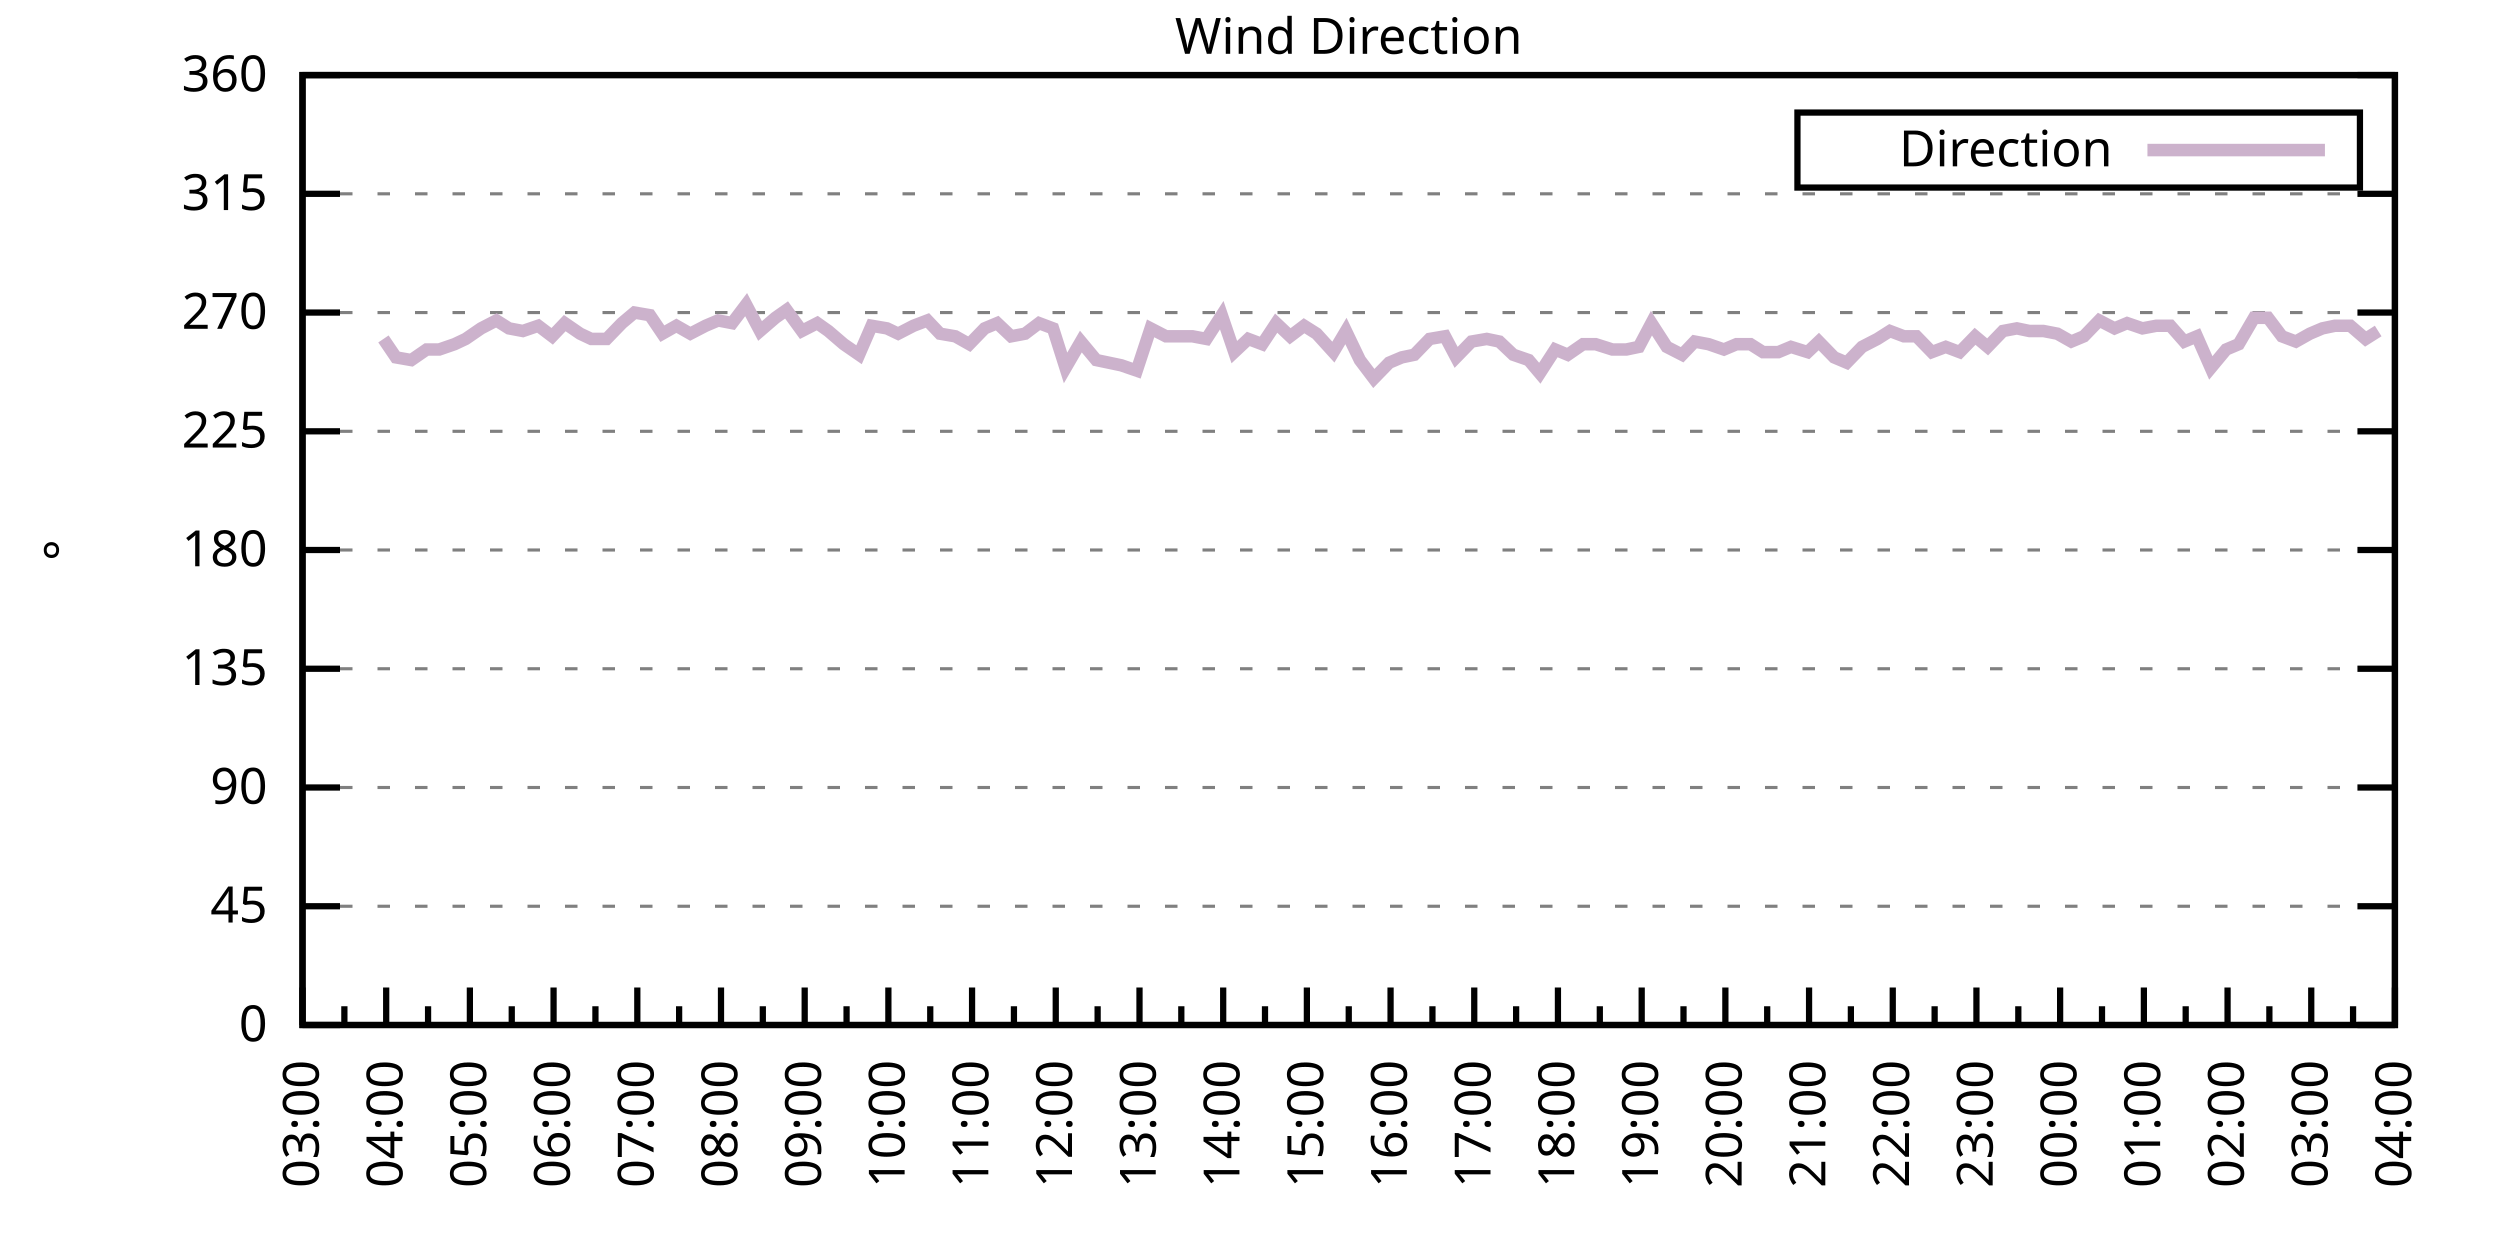
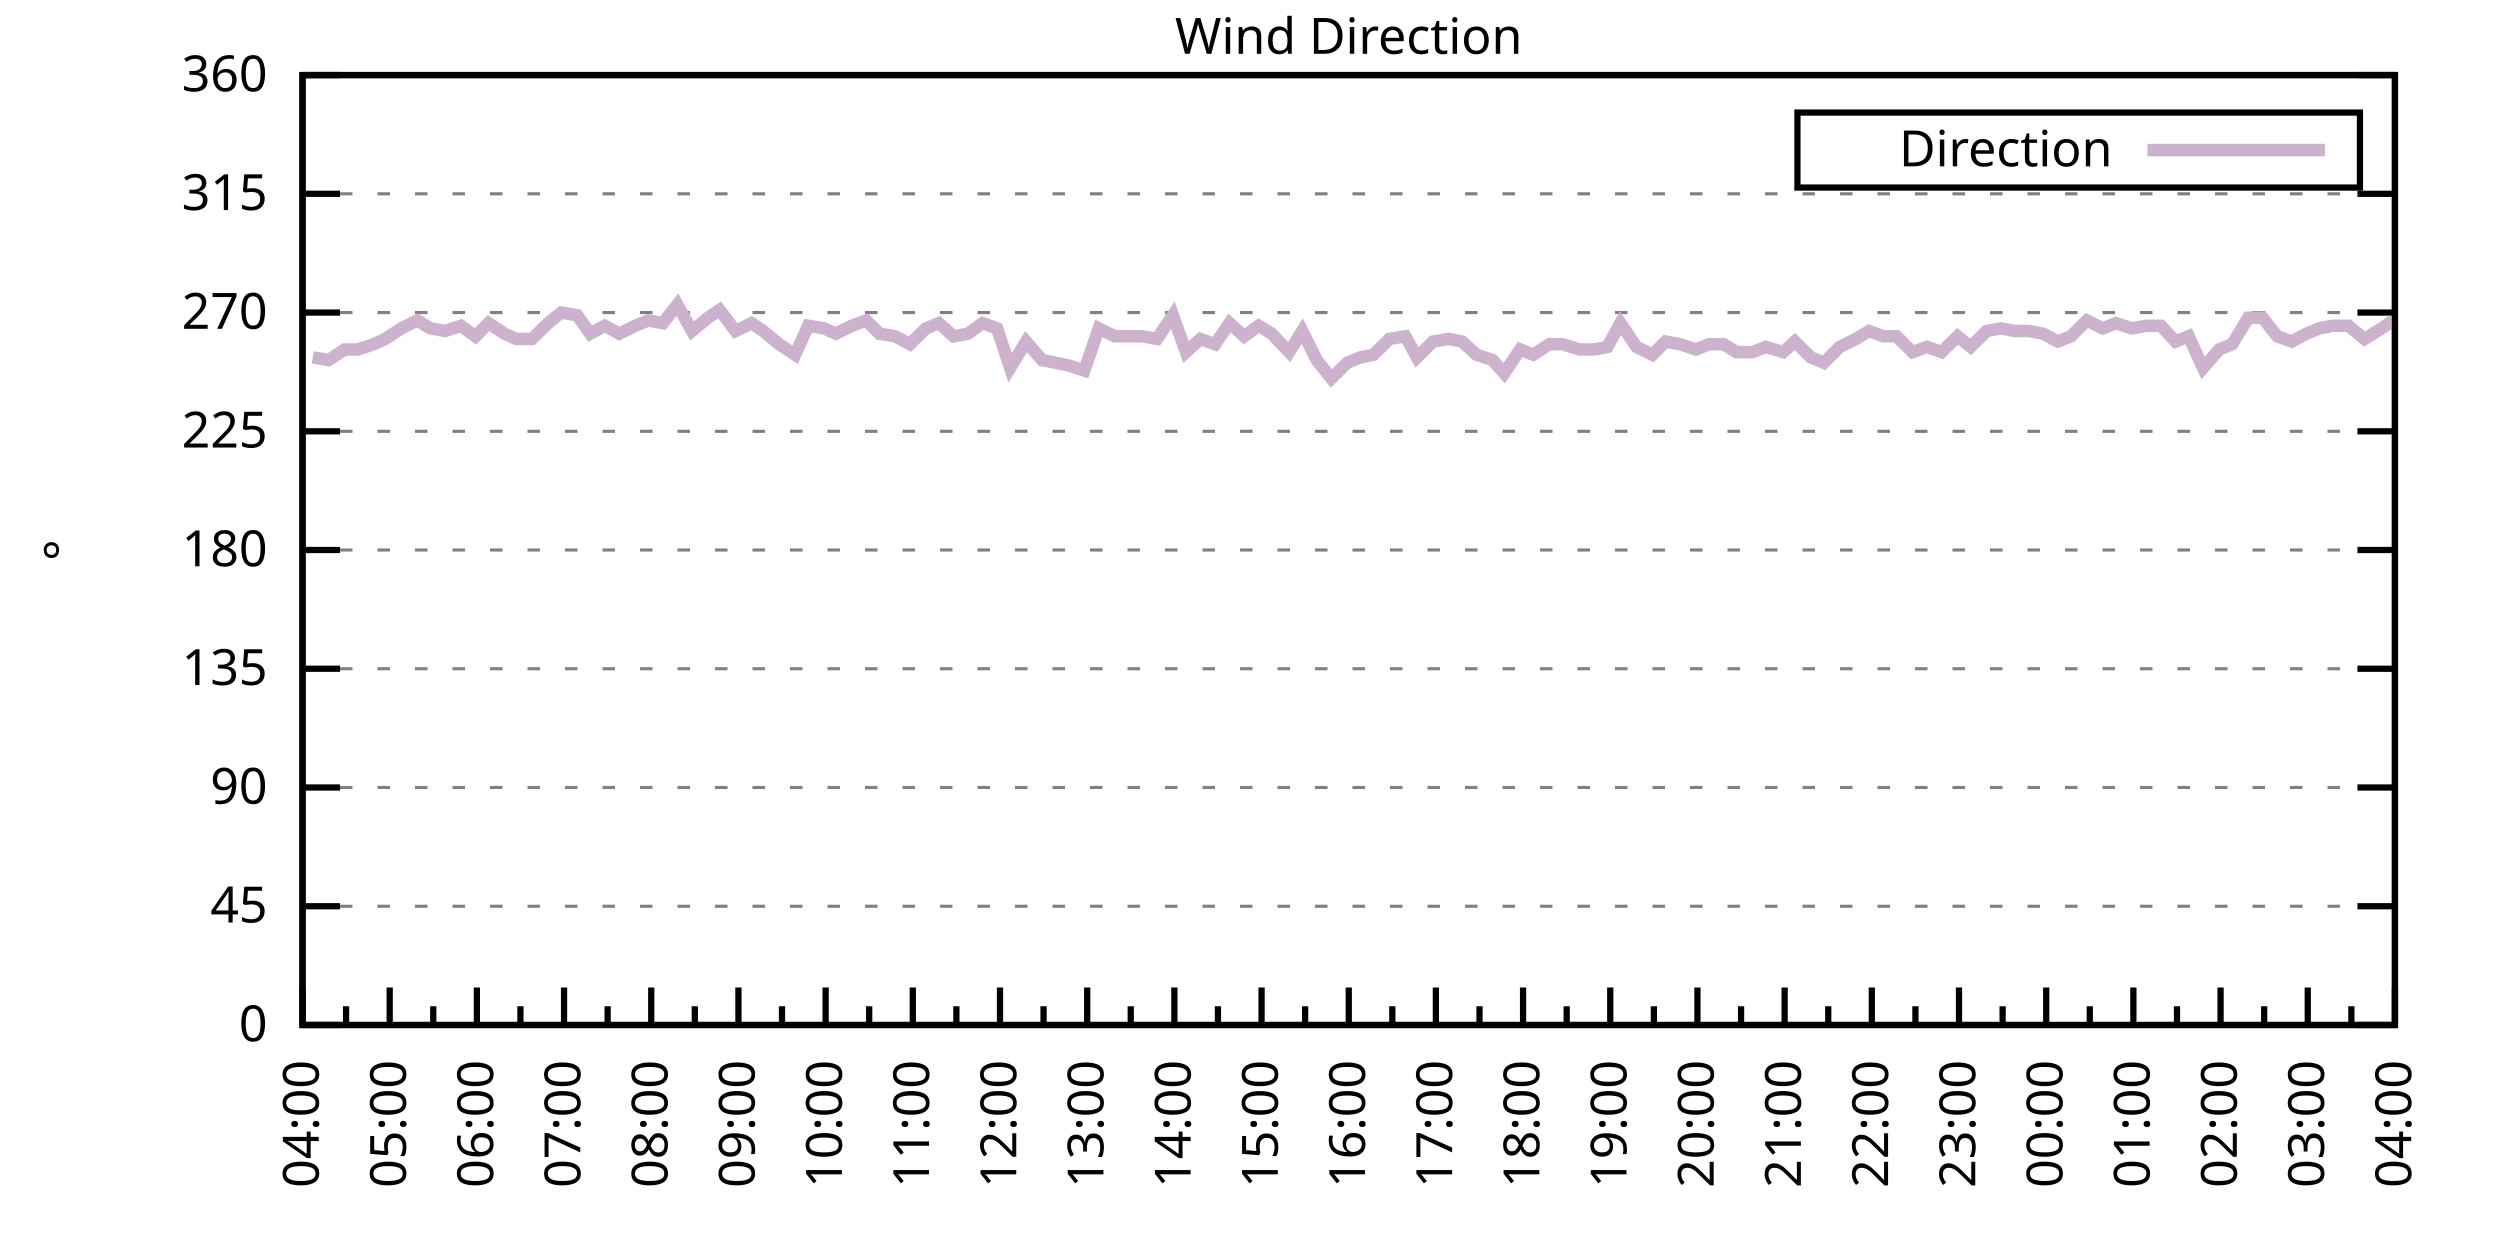
<svg xmlns="http://www.w3.org/2000/svg" xmlns:xlink="http://www.w3.org/1999/xlink" width="400" height="200" viewBox="0 0 400 200">
  <g id="gnuplot_canvas">
    <rect x="0" y="0" width="400" height="200" fill="none" />
    <defs>
      <circle id="gpDot" r="0.5" stroke-width="0.5" stroke="currentColor" />
      <path id="gpPt0" stroke-width="0.333" stroke="currentColor" d="M-1,0 h2 M0,-1 v2" />
      <path id="gpPt1" stroke-width="0.333" stroke="currentColor" d="M-1,-1 L1,1 M1,-1 L-1,1" />
      <path id="gpPt2" stroke-width="0.333" stroke="currentColor" d="M-1,0 L1,0 M0,-1 L0,1 M-1,-1 L1,1 M-1,1 L1,-1" />
      <rect id="gpPt3" stroke-width="0.333" stroke="currentColor" x="-1" y="-1" width="2" height="2" />
      <rect id="gpPt4" stroke-width="0.333" stroke="currentColor" fill="currentColor" x="-1" y="-1" width="2" height="2" />
      <circle id="gpPt5" stroke-width="0.333" stroke="currentColor" cx="0" cy="0" r="1" />
      <use xlink:href="#gpPt5" id="gpPt6" fill="currentColor" stroke="none" />
      <path id="gpPt7" stroke-width="0.333" stroke="currentColor" d="M0,-1.33 L-1.33,0.67 L1.33,0.67 z" />
      <use xlink:href="#gpPt7" id="gpPt8" fill="currentColor" stroke="none" />
      <use xlink:href="#gpPt7" id="gpPt9" stroke="currentColor" transform="rotate(180)" />
      <use xlink:href="#gpPt9" id="gpPt10" fill="currentColor" stroke="none" />
      <use xlink:href="#gpPt3" id="gpPt11" stroke="currentColor" transform="rotate(45)" />
      <use xlink:href="#gpPt11" id="gpPt12" fill="currentColor" stroke="none" />
      <path id="gpPt13" stroke-width="0.333" stroke="currentColor" d="M0,1.330 L1.265,0.411 L0.782,-1.067 L-0.782,-1.076 L-1.265,0.411 z" />
      <use xlink:href="#gpPt13" id="gpPt14" fill="currentColor" stroke="none" />
      <filter id="textbox" filterUnits="objectBoundingBox" x="0" y="0" height="1" width="1">
        <feFlood flood-color="white" flood-opacity="1" result="bgnd" />
        <feComposite in="SourceGraphic" in2="bgnd" operator="atop" />
      </filter>
      <filter id="greybox" filterUnits="objectBoundingBox" x="0" y="0" height="1" width="1">
        <feFlood flood-color="lightgrey" flood-opacity="1" result="grey" />
        <feComposite in="SourceGraphic" in2="grey" operator="atop" />
      </filter>
    </defs>
    <g fill="none" color="white" stroke="currentColor" stroke-width="1.00" stroke-linecap="butt" stroke-linejoin="miter">
</g>
    <g fill="none" color="black" stroke="currentColor" stroke-width="1.00" stroke-linecap="butt" stroke-linejoin="miter">
      <g stroke="none" shape-rendering="crispEdges">
        <polygon fill="rgb(255, 255, 255)" points="48.40,164.00 383.18,164.00 383.18,12.02 48.40,12.02 " />
      </g>
    </g>
    <g fill="none" color="black" stroke="currentColor" stroke-width="1.00" stroke-linecap="butt" stroke-linejoin="miter">
</g>
    <g fill="none" color="black" stroke="black" stroke-width="0.50" stroke-linecap="butt" stroke-linejoin="miter">
</g>
    <g fill="none" color="gray" stroke="currentColor" stroke-width="0.50" stroke-linecap="butt" stroke-linejoin="miter">
      <path stroke="gray" stroke-dasharray="2,4" class="gridline" d="M48.40,164.00 L383.19,164.00  " />
    </g>
    <g fill="none" color="gray" stroke="gray" stroke-width="1.00" stroke-linecap="butt" stroke-linejoin="miter">
</g>
    <g fill="none" color="black" stroke="currentColor" stroke-width="1.00" stroke-linecap="butt" stroke-linejoin="miter">
      <path stroke="black" d="M48.40,164.00 L54.40,164.00 M383.19,164.00 L377.19,164.00  " />
      <g transform="translate(42.80,166.60)" stroke="none" fill="black" font-family="Sans" font-size="8.00" text-anchor="end">
        <text>
          <tspan font-family="Sans"> 0</tspan>
        </text>
      </g>
    </g>
    <g fill="none" color="black" stroke="currentColor" stroke-width="1.00" stroke-linecap="butt" stroke-linejoin="miter">
</g>
    <g fill="none" color="black" stroke="black" stroke-width="0.50" stroke-linecap="butt" stroke-linejoin="miter">
</g>
    <g fill="none" color="gray" stroke="currentColor" stroke-width="0.50" stroke-linecap="butt" stroke-linejoin="miter">
      <path stroke="gray" stroke-dasharray="2,4" class="gridline" d="M48.40,145.00 L383.19,145.00  " />
    </g>
    <g fill="none" color="gray" stroke="gray" stroke-width="1.00" stroke-linecap="butt" stroke-linejoin="miter">
</g>
    <g fill="none" color="black" stroke="currentColor" stroke-width="1.00" stroke-linecap="butt" stroke-linejoin="miter">
      <path stroke="black" d="M48.40,145.00 L54.40,145.00 M383.19,145.00 L377.19,145.00  " />
      <g transform="translate(42.80,147.60)" stroke="none" fill="black" font-family="Sans" font-size="8.00" text-anchor="end">
        <text>
          <tspan font-family="Sans"> 45</tspan>
        </text>
      </g>
    </g>
    <g fill="none" color="black" stroke="currentColor" stroke-width="1.00" stroke-linecap="butt" stroke-linejoin="miter">
</g>
    <g fill="none" color="black" stroke="black" stroke-width="0.50" stroke-linecap="butt" stroke-linejoin="miter">
</g>
    <g fill="none" color="gray" stroke="currentColor" stroke-width="0.50" stroke-linecap="butt" stroke-linejoin="miter">
      <path stroke="gray" stroke-dasharray="2,4" class="gridline" d="M48.40,126.00 L383.19,126.00  " />
    </g>
    <g fill="none" color="gray" stroke="gray" stroke-width="1.00" stroke-linecap="butt" stroke-linejoin="miter">
</g>
    <g fill="none" color="black" stroke="currentColor" stroke-width="1.00" stroke-linecap="butt" stroke-linejoin="miter">
      <path stroke="black" d="M48.40,126.00 L54.40,126.00 M383.19,126.00 L377.19,126.00  " />
      <g transform="translate(42.80,128.60)" stroke="none" fill="black" font-family="Sans" font-size="8.00" text-anchor="end">
        <text>
          <tspan font-family="Sans"> 90</tspan>
        </text>
      </g>
    </g>
    <g fill="none" color="black" stroke="currentColor" stroke-width="1.00" stroke-linecap="butt" stroke-linejoin="miter">
</g>
    <g fill="none" color="black" stroke="black" stroke-width="0.50" stroke-linecap="butt" stroke-linejoin="miter">
</g>
    <g fill="none" color="gray" stroke="currentColor" stroke-width="0.50" stroke-linecap="butt" stroke-linejoin="miter">
      <path stroke="gray" stroke-dasharray="2,4" class="gridline" d="M48.40,107.00 L383.19,107.00  " />
    </g>
    <g fill="none" color="gray" stroke="gray" stroke-width="1.00" stroke-linecap="butt" stroke-linejoin="miter">
</g>
    <g fill="none" color="black" stroke="currentColor" stroke-width="1.00" stroke-linecap="butt" stroke-linejoin="miter">
      <path stroke="black" d="M48.40,107.00 L54.40,107.00 M383.19,107.00 L377.19,107.00  " />
      <g transform="translate(42.80,109.60)" stroke="none" fill="black" font-family="Sans" font-size="8.00" text-anchor="end">
        <text>
          <tspan font-family="Sans"> 135</tspan>
        </text>
      </g>
    </g>
    <g fill="none" color="black" stroke="currentColor" stroke-width="1.00" stroke-linecap="butt" stroke-linejoin="miter">
</g>
    <g fill="none" color="black" stroke="black" stroke-width="0.50" stroke-linecap="butt" stroke-linejoin="miter">
</g>
    <g fill="none" color="gray" stroke="currentColor" stroke-width="0.50" stroke-linecap="butt" stroke-linejoin="miter">
      <path stroke="gray" stroke-dasharray="2,4" class="gridline" d="M48.40,88.00 L383.19,88.00  " />
    </g>
    <g fill="none" color="gray" stroke="gray" stroke-width="1.00" stroke-linecap="butt" stroke-linejoin="miter">
</g>
    <g fill="none" color="black" stroke="currentColor" stroke-width="1.00" stroke-linecap="butt" stroke-linejoin="miter">
      <path stroke="black" d="M48.40,88.00 L54.40,88.00 M383.19,88.00 L377.19,88.00  " />
      <g transform="translate(42.80,90.60)" stroke="none" fill="black" font-family="Sans" font-size="8.00" text-anchor="end">
        <text>
          <tspan font-family="Sans"> 180</tspan>
        </text>
      </g>
    </g>
    <g fill="none" color="black" stroke="currentColor" stroke-width="1.00" stroke-linecap="butt" stroke-linejoin="miter">
</g>
    <g fill="none" color="black" stroke="black" stroke-width="0.50" stroke-linecap="butt" stroke-linejoin="miter">
</g>
    <g fill="none" color="gray" stroke="currentColor" stroke-width="0.50" stroke-linecap="butt" stroke-linejoin="miter">
      <path stroke="gray" stroke-dasharray="2,4" class="gridline" d="M48.40,69.01 L383.19,69.01  " />
    </g>
    <g fill="none" color="gray" stroke="gray" stroke-width="1.00" stroke-linecap="butt" stroke-linejoin="miter">
</g>
    <g fill="none" color="black" stroke="currentColor" stroke-width="1.00" stroke-linecap="butt" stroke-linejoin="miter">
      <path stroke="black" d="M48.40,69.01 L54.40,69.01 M383.19,69.01 L377.19,69.01  " />
      <g transform="translate(42.80,71.61)" stroke="none" fill="black" font-family="Sans" font-size="8.00" text-anchor="end">
        <text>
          <tspan font-family="Sans"> 225</tspan>
        </text>
      </g>
    </g>
    <g fill="none" color="black" stroke="currentColor" stroke-width="1.00" stroke-linecap="butt" stroke-linejoin="miter">
</g>
    <g fill="none" color="black" stroke="black" stroke-width="0.50" stroke-linecap="butt" stroke-linejoin="miter">
</g>
    <g fill="none" color="gray" stroke="currentColor" stroke-width="0.50" stroke-linecap="butt" stroke-linejoin="miter">
      <path stroke="gray" stroke-dasharray="2,4" class="gridline" d="M48.40,50.01 L383.19,50.01  " />
    </g>
    <g fill="none" color="gray" stroke="gray" stroke-width="1.00" stroke-linecap="butt" stroke-linejoin="miter">
</g>
    <g fill="none" color="black" stroke="currentColor" stroke-width="1.00" stroke-linecap="butt" stroke-linejoin="miter">
      <path stroke="black" d="M48.40,50.01 L54.40,50.01 M383.19,50.01 L377.19,50.01  " />
      <g transform="translate(42.80,52.61)" stroke="none" fill="black" font-family="Sans" font-size="8.00" text-anchor="end">
        <text>
          <tspan font-family="Sans"> 270</tspan>
        </text>
      </g>
    </g>
    <g fill="none" color="black" stroke="currentColor" stroke-width="1.00" stroke-linecap="butt" stroke-linejoin="miter">
</g>
    <g fill="none" color="black" stroke="black" stroke-width="0.50" stroke-linecap="butt" stroke-linejoin="miter">
</g>
    <g fill="none" color="gray" stroke="currentColor" stroke-width="0.50" stroke-linecap="butt" stroke-linejoin="miter">
      <path stroke="gray" stroke-dasharray="2,4" class="gridline" d="M48.40,31.01 L383.19,31.01  " />
    </g>
    <g fill="none" color="gray" stroke="gray" stroke-width="1.00" stroke-linecap="butt" stroke-linejoin="miter">
</g>
    <g fill="none" color="black" stroke="currentColor" stroke-width="1.00" stroke-linecap="butt" stroke-linejoin="miter">
      <path stroke="black" d="M48.40,31.01 L54.40,31.01 M383.19,31.01 L377.19,31.01  " />
      <g transform="translate(42.80,33.61)" stroke="none" fill="black" font-family="Sans" font-size="8.00" text-anchor="end">
        <text>
          <tspan font-family="Sans"> 315</tspan>
        </text>
      </g>
    </g>
    <g fill="none" color="black" stroke="currentColor" stroke-width="1.00" stroke-linecap="butt" stroke-linejoin="miter">
</g>
    <g fill="none" color="black" stroke="black" stroke-width="0.50" stroke-linecap="butt" stroke-linejoin="miter">
</g>
    <g fill="none" color="gray" stroke="currentColor" stroke-width="0.50" stroke-linecap="butt" stroke-linejoin="miter">
      <path stroke="gray" stroke-dasharray="2,4" class="gridline" d="M48.40,12.01 L383.19,12.01  " />
    </g>
    <g fill="none" color="gray" stroke="gray" stroke-width="1.00" stroke-linecap="butt" stroke-linejoin="miter">
</g>
    <g fill="none" color="black" stroke="currentColor" stroke-width="1.00" stroke-linecap="butt" stroke-linejoin="miter">
      <path stroke="black" d="M48.40,12.01 L54.40,12.01 M383.19,12.01 L377.19,12.01  " />
      <g transform="translate(42.80,14.61)" stroke="none" fill="black" font-family="Sans" font-size="8.00" text-anchor="end">
        <text>
          <tspan font-family="Sans"> 360</tspan>
        </text>
      </g>
    </g>
    <g fill="none" color="black" stroke="currentColor" stroke-width="1.00" stroke-linecap="butt" stroke-linejoin="miter">
      <path stroke="black" d="M48.40,164.00 L48.40,158.00  " />
      <g transform="translate(51.00,169.60) rotate(270)" stroke="none" fill="black" font-family="Sans" font-size="8.00" text-anchor="end">
        <text>
+           <tspan font-family="Sans">04:00</tspan>
+         </text>
+       </g>
+     </g>
+     <g fill="none" color="black" stroke="currentColor" stroke-width="1.00" stroke-linecap="butt" stroke-linejoin="miter">
+       <path stroke="black" d="M55.37,164.00 L55.37,161.00 M62.35,164.00 L62.35,158.00  " />
+       <g transform="translate(64.95,169.60) rotate(270)" stroke="none" fill="black" font-family="Sans" font-size="8.00" text-anchor="end">
+         <text>
+           <tspan font-family="Sans">05:00</tspan>
+         </text>
+       </g>
+     </g>
+     <g fill="none" color="black" stroke="currentColor" stroke-width="1.00" stroke-linecap="butt" stroke-linejoin="miter">
+       <path stroke="black" d="M69.32,164.00 L69.32,161.00 M76.30,164.00 L76.30,158.00  " />
+       <g transform="translate(78.90,169.60) rotate(270)" stroke="none" fill="black" font-family="Sans" font-size="8.00" text-anchor="end">
+         <text>
+           <tspan font-family="Sans">06:00</tspan>
+         </text>
+       </g>
+     </g>
+     <g fill="none" color="black" stroke="currentColor" stroke-width="1.00" stroke-linecap="butt" stroke-linejoin="miter">
+       <path stroke="black" d="M83.27,164.00 L83.27,161.00 M90.25,164.00 L90.25,158.00  " />
+       <g transform="translate(92.85,169.60) rotate(270)" stroke="none" fill="black" font-family="Sans" font-size="8.00" text-anchor="end">
+         <text>
+           <tspan font-family="Sans">07:00</tspan>
+         </text>
+       </g>
+     </g>
+     <g fill="none" color="black" stroke="currentColor" stroke-width="1.00" stroke-linecap="butt" stroke-linejoin="miter">
+       <path stroke="black" d="M97.22,164.00 L97.22,161.00 M104.20,164.00 L104.20,158.00  " />
+       <g transform="translate(106.80,169.60) rotate(270)" stroke="none" fill="black" font-family="Sans" font-size="8.00" text-anchor="end">
+         <text>
+           <tspan font-family="Sans">08:00</tspan>
+         </text>
+       </g>
+     </g>
+     <g fill="none" color="black" stroke="currentColor" stroke-width="1.00" stroke-linecap="butt" stroke-linejoin="miter">
+       <path stroke="black" d="M111.17,164.00 L111.17,161.00 M118.15,164.00 L118.15,158.00  " />
+       <g transform="translate(120.75,169.60) rotate(270)" stroke="none" fill="black" font-family="Sans" font-size="8.00" text-anchor="end">
+         <text>
+           <tspan font-family="Sans">09:00</tspan>
+         </text>
+       </g>
+     </g>
+     <g fill="none" color="black" stroke="currentColor" stroke-width="1.00" stroke-linecap="butt" stroke-linejoin="miter">
+       <path stroke="black" d="M125.12,164.00 L125.12,161.00 M132.10,164.00 L132.10,158.00  " />
+       <g transform="translate(134.70,169.60) rotate(270)" stroke="none" fill="black" font-family="Sans" font-size="8.00" text-anchor="end">
+         <text>
+           <tspan font-family="Sans">10:00</tspan>
+         </text>
+       </g>
+     </g>
+     <g fill="none" color="black" stroke="currentColor" stroke-width="1.00" stroke-linecap="butt" stroke-linejoin="miter">
+       <path stroke="black" d="M139.07,164.00 L139.07,161.00 M146.05,164.00 L146.05,158.00  " />
+       <g transform="translate(148.65,169.60) rotate(270)" stroke="none" fill="black" font-family="Sans" font-size="8.00" text-anchor="end">
+         <text>
+           <tspan font-family="Sans">11:00</tspan>
+         </text>
+       </g>
+     </g>
+     <g fill="none" color="black" stroke="currentColor" stroke-width="1.00" stroke-linecap="butt" stroke-linejoin="miter">
+       <path stroke="black" d="M153.02,164.00 L153.02,161.00 M160.00,164.00 L160.00,158.00  " />
+       <g transform="translate(162.60,169.60) rotate(270)" stroke="none" fill="black" font-family="Sans" font-size="8.00" text-anchor="end">
+         <text>
+           <tspan font-family="Sans">12:00</tspan>
+         </text>
+       </g>
+     </g>
+     <g fill="none" color="black" stroke="currentColor" stroke-width="1.00" stroke-linecap="butt" stroke-linejoin="miter">
+       <path stroke="black" d="M166.97,164.00 L166.97,161.00 M173.95,164.00 L173.95,158.00  " />
+       <g transform="translate(176.55,169.60) rotate(270)" stroke="none" fill="black" font-family="Sans" font-size="8.00" text-anchor="end">
+         <text>
+           <tspan font-family="Sans">13:00</tspan>
+         </text>
+       </g>
+     </g>
+     <g fill="none" color="black" stroke="currentColor" stroke-width="1.00" stroke-linecap="butt" stroke-linejoin="miter">
+       <path stroke="black" d="M180.92,164.00 L180.92,161.00 M187.90,164.00 L187.90,158.00  " />
+       <g transform="translate(190.50,169.60) rotate(270)" stroke="none" fill="black" font-family="Sans" font-size="8.00" text-anchor="end">
+         <text>
+           <tspan font-family="Sans">14:00</tspan>
+         </text>
+       </g>
+     </g>
+     <g fill="none" color="black" stroke="currentColor" stroke-width="1.00" stroke-linecap="butt" stroke-linejoin="miter">
+       <path stroke="black" d="M194.87,164.00 L194.87,161.00 M201.85,164.00 L201.85,158.00  " />
+       <g transform="translate(204.45,169.60) rotate(270)" stroke="none" fill="black" font-family="Sans" font-size="8.00" text-anchor="end">
+         <text>
+           <tspan font-family="Sans">15:00</tspan>
+         </text>
+       </g>
+     </g>
+     <g fill="none" color="black" stroke="currentColor" stroke-width="1.00" stroke-linecap="butt" stroke-linejoin="miter">
+       <path stroke="black" d="M208.82,164.00 L208.82,161.00 M215.80,164.00 L215.80,158.00  " />
+       <g transform="translate(218.40,169.60) rotate(270)" stroke="none" fill="black" font-family="Sans" font-size="8.00" text-anchor="end">
+         <text>
+           <tspan font-family="Sans">16:00</tspan>
+         </text>
+       </g>
+     </g>
+     <g fill="none" color="black" stroke="currentColor" stroke-width="1.00" stroke-linecap="butt" stroke-linejoin="miter">
+       <path stroke="black" d="M222.77,164.00 L222.77,161.00 M229.74,164.00 L229.74,158.00  " />
+       <g transform="translate(232.34,169.60) rotate(270)" stroke="none" fill="black" font-family="Sans" font-size="8.00" text-anchor="end">
+         <text>
+           <tspan font-family="Sans">17:00</tspan>
+         </text>
+       </g>
+     </g>
+     <g fill="none" color="black" stroke="currentColor" stroke-width="1.00" stroke-linecap="butt" stroke-linejoin="miter">
+       <path stroke="black" d="M236.72,164.00 L236.72,161.00 M243.69,164.00 L243.69,158.00  " />
+       <g transform="translate(246.29,169.60) rotate(270)" stroke="none" fill="black" font-family="Sans" font-size="8.00" text-anchor="end">
+         <text>
+           <tspan font-family="Sans">18:00</tspan>
+         </text>
+       </g>
+     </g>
+     <g fill="none" color="black" stroke="currentColor" stroke-width="1.00" stroke-linecap="butt" stroke-linejoin="miter">
+       <path stroke="black" d="M250.67,164.00 L250.67,161.00 M257.64,164.00 L257.64,158.00  " />
+       <g transform="translate(260.24,169.60) rotate(270)" stroke="none" fill="black" font-family="Sans" font-size="8.00" text-anchor="end">
+         <text>
+           <tspan font-family="Sans">19:00</tspan>
+         </text>
+       </g>
+     </g>
+     <g fill="none" color="black" stroke="currentColor" stroke-width="1.00" stroke-linecap="butt" stroke-linejoin="miter">
+       <path stroke="black" d="M264.62,164.00 L264.62,161.00 M271.59,164.00 L271.59,158.00  " />
+       <g transform="translate(274.19,169.60) rotate(270)" stroke="none" fill="black" font-family="Sans" font-size="8.00" text-anchor="end">
+         <text>
+           <tspan font-family="Sans">20:00</tspan>
+         </text>
+       </g>
+     </g>
+     <g fill="none" color="black" stroke="currentColor" stroke-width="1.00" stroke-linecap="butt" stroke-linejoin="miter">
+       <path stroke="black" d="M278.57,164.00 L278.57,161.00 M285.54,164.00 L285.54,158.00  " />
+       <g transform="translate(288.14,169.60) rotate(270)" stroke="none" fill="black" font-family="Sans" font-size="8.00" text-anchor="end">
+         <text>
+           <tspan font-family="Sans">21:00</tspan>
+         </text>
+       </g>
+     </g>
+     <g fill="none" color="black" stroke="currentColor" stroke-width="1.00" stroke-linecap="butt" stroke-linejoin="miter">
+       <path stroke="black" d="M292.52,164.00 L292.52,161.00 M299.49,164.00 L299.49,158.00  " />
+       <g transform="translate(302.09,169.60) rotate(270)" stroke="none" fill="black" font-family="Sans" font-size="8.00" text-anchor="end">
+         <text>
+           <tspan font-family="Sans">22:00</tspan>
+         </text>
+       </g>
+     </g>
+     <g fill="none" color="black" stroke="currentColor" stroke-width="1.00" stroke-linecap="butt" stroke-linejoin="miter">
+       <path stroke="black" d="M306.47,164.00 L306.47,161.00 M313.44,164.00 L313.44,158.00  " />
+       <g transform="translate(316.04,169.60) rotate(270)" stroke="none" fill="black" font-family="Sans" font-size="8.00" text-anchor="end">
+         <text>
+           <tspan font-family="Sans">23:00</tspan>
+         </text>
+       </g>
+     </g>
+     <g fill="none" color="black" stroke="currentColor" stroke-width="1.00" stroke-linecap="butt" stroke-linejoin="miter">
+       <path stroke="black" d="M320.42,164.00 L320.42,161.00 M327.39,164.00 L327.39,158.00  " />
+       <g transform="translate(329.99,169.60) rotate(270)" stroke="none" fill="black" font-family="Sans" font-size="8.00" text-anchor="end">
+         <text>
+           <tspan font-family="Sans">00:00</tspan>
+         </text>
+       </g>
+     </g>
+     <g fill="none" color="black" stroke="currentColor" stroke-width="1.00" stroke-linecap="butt" stroke-linejoin="miter">
+       <path stroke="black" d="M334.37,164.00 L334.37,161.00 M341.34,164.00 L341.34,158.00  " />
+       <g transform="translate(343.94,169.60) rotate(270)" stroke="none" fill="black" font-family="Sans" font-size="8.00" text-anchor="end">
+         <text>
+           <tspan font-family="Sans">01:00</tspan>
+         </text>
+       </g>
+     </g>
+     <g fill="none" color="black" stroke="currentColor" stroke-width="1.00" stroke-linecap="butt" stroke-linejoin="miter">
+       <path stroke="black" d="M348.32,164.00 L348.32,161.00 M355.29,164.00 L355.29,158.00  " />
+       <g transform="translate(357.89,169.60) rotate(270)" stroke="none" fill="black" font-family="Sans" font-size="8.00" text-anchor="end">
+         <text>
+           <tspan font-family="Sans">02:00</tspan>
+         </text>
+       </g>
+     </g>
+     <g fill="none" color="black" stroke="currentColor" stroke-width="1.00" stroke-linecap="butt" stroke-linejoin="miter">
+       <path stroke="black" d="M362.27,164.00 L362.27,161.00 M369.24,164.00 L369.24,158.00  " />
+       <g transform="translate(371.84,169.60) rotate(270)" stroke="none" fill="black" font-family="Sans" font-size="8.00" text-anchor="end">
+         <text>
          <tspan font-family="Sans">03:00</tspan>
        </text>
      </g>
    </g>
    <g fill="none" color="black" stroke="currentColor" stroke-width="1.00" stroke-linecap="butt" stroke-linejoin="miter">
-       <path stroke="black" d="M55.10,164.00 L55.10,161.00 M61.79,164.00 L61.79,158.00  " />
-       <g transform="translate(64.39,169.60) rotate(270)" stroke="none" fill="black" font-family="Sans" font-size="8.00" text-anchor="end">
-         <text>
-           <tspan font-family="Sans">04:00</tspan>
-         </text>
-       </g>
-     </g>
-     <g fill="none" color="black" stroke="currentColor" stroke-width="1.00" stroke-linecap="butt" stroke-linejoin="miter">
-       <path stroke="black" d="M68.49,164.00 L68.49,161.00 M75.18,164.00 L75.18,158.00  " />
-       <g transform="translate(77.78,169.60) rotate(270)" stroke="none" fill="black" font-family="Sans" font-size="8.00" text-anchor="end">
-         <text>
-           <tspan font-family="Sans">05:00</tspan>
-         </text>
-       </g>
-     </g>
-     <g fill="none" color="black" stroke="currentColor" stroke-width="1.00" stroke-linecap="butt" stroke-linejoin="miter">
-       <path stroke="black" d="M81.88,164.00 L81.88,161.00 M88.57,164.00 L88.57,158.00  " />
-       <g transform="translate(91.17,169.60) rotate(270)" stroke="none" fill="black" font-family="Sans" font-size="8.00" text-anchor="end">
-         <text>
-           <tspan font-family="Sans">06:00</tspan>
-         </text>
-       </g>
-     </g>
-     <g fill="none" color="black" stroke="currentColor" stroke-width="1.00" stroke-linecap="butt" stroke-linejoin="miter">
-       <path stroke="black" d="M95.27,164.00 L95.27,161.00 M101.97,164.00 L101.97,158.00  " />
-       <g transform="translate(104.57,169.60) rotate(270)" stroke="none" fill="black" font-family="Sans" font-size="8.00" text-anchor="end">
-         <text>
-           <tspan font-family="Sans">07:00</tspan>
-         </text>
-       </g>
-     </g>
-     <g fill="none" color="black" stroke="currentColor" stroke-width="1.00" stroke-linecap="butt" stroke-linejoin="miter">
-       <path stroke="black" d="M108.66,164.00 L108.66,161.00 M115.36,164.00 L115.36,158.00  " />
-       <g transform="translate(117.96,169.60) rotate(270)" stroke="none" fill="black" font-family="Sans" font-size="8.00" text-anchor="end">
-         <text>
-           <tspan font-family="Sans">08:00</tspan>
-         </text>
-       </g>
-     </g>
-     <g fill="none" color="black" stroke="currentColor" stroke-width="1.00" stroke-linecap="butt" stroke-linejoin="miter">
-       <path stroke="black" d="M122.05,164.00 L122.05,161.00 M128.75,164.00 L128.75,158.00  " />
-       <g transform="translate(131.35,169.60) rotate(270)" stroke="none" fill="black" font-family="Sans" font-size="8.00" text-anchor="end">
-         <text>
-           <tspan font-family="Sans">09:00</tspan>
-         </text>
-       </g>
-     </g>
-     <g fill="none" color="black" stroke="currentColor" stroke-width="1.00" stroke-linecap="butt" stroke-linejoin="miter">
-       <path stroke="black" d="M135.45,164.00 L135.45,161.00 M142.14,164.00 L142.14,158.00  " />
-       <g transform="translate(144.74,169.60) rotate(270)" stroke="none" fill="black" font-family="Sans" font-size="8.00" text-anchor="end">
-         <text>
-           <tspan font-family="Sans">10:00</tspan>
-         </text>
-       </g>
-     </g>
-     <g fill="none" color="black" stroke="currentColor" stroke-width="1.00" stroke-linecap="butt" stroke-linejoin="miter">
-       <path stroke="black" d="M148.84,164.00 L148.84,161.00 M155.53,164.00 L155.53,158.00  " />
-       <g transform="translate(158.13,169.60) rotate(270)" stroke="none" fill="black" font-family="Sans" font-size="8.00" text-anchor="end">
-         <text>
-           <tspan font-family="Sans">11:00</tspan>
-         </text>
-       </g>
-     </g>
-     <g fill="none" color="black" stroke="currentColor" stroke-width="1.00" stroke-linecap="butt" stroke-linejoin="miter">
-       <path stroke="black" d="M162.23,164.00 L162.23,161.00 M168.92,164.00 L168.92,158.00  " />
-       <g transform="translate(171.52,169.60) rotate(270)" stroke="none" fill="black" font-family="Sans" font-size="8.00" text-anchor="end">
-         <text>
-           <tspan font-family="Sans">12:00</tspan>
-         </text>
-       </g>
-     </g>
-     <g fill="none" color="black" stroke="currentColor" stroke-width="1.00" stroke-linecap="butt" stroke-linejoin="miter">
-       <path stroke="black" d="M175.62,164.00 L175.62,161.00 M182.32,164.00 L182.32,158.00  " />
-       <g transform="translate(184.92,169.60) rotate(270)" stroke="none" fill="black" font-family="Sans" font-size="8.00" text-anchor="end">
-         <text>
-           <tspan font-family="Sans">13:00</tspan>
-         </text>
-       </g>
-     </g>
-     <g fill="none" color="black" stroke="currentColor" stroke-width="1.00" stroke-linecap="butt" stroke-linejoin="miter">
-       <path stroke="black" d="M189.01,164.00 L189.01,161.00 M195.71,164.00 L195.71,158.00  " />
-       <g transform="translate(198.31,169.60) rotate(270)" stroke="none" fill="black" font-family="Sans" font-size="8.00" text-anchor="end">
-         <text>
-           <tspan font-family="Sans">14:00</tspan>
-         </text>
-       </g>
-     </g>
-     <g fill="none" color="black" stroke="currentColor" stroke-width="1.00" stroke-linecap="butt" stroke-linejoin="miter">
-       <path stroke="black" d="M202.40,164.00 L202.40,161.00 M209.10,164.00 L209.10,158.00  " />
-       <g transform="translate(211.70,169.60) rotate(270)" stroke="none" fill="black" font-family="Sans" font-size="8.00" text-anchor="end">
-         <text>
-           <tspan font-family="Sans">15:00</tspan>
-         </text>
-       </g>
-     </g>
-     <g fill="none" color="black" stroke="currentColor" stroke-width="1.00" stroke-linecap="butt" stroke-linejoin="miter">
-       <path stroke="black" d="M215.80,164.00 L215.80,161.00 M222.49,164.00 L222.49,158.00  " />
-       <g transform="translate(225.09,169.60) rotate(270)" stroke="none" fill="black" font-family="Sans" font-size="8.00" text-anchor="end">
-         <text>
-           <tspan font-family="Sans">16:00</tspan>
-         </text>
-       </g>
-     </g>
-     <g fill="none" color="black" stroke="currentColor" stroke-width="1.00" stroke-linecap="butt" stroke-linejoin="miter">
-       <path stroke="black" d="M229.19,164.00 L229.19,161.00 M235.88,164.00 L235.88,158.00  " />
-       <g transform="translate(238.48,169.60) rotate(270)" stroke="none" fill="black" font-family="Sans" font-size="8.00" text-anchor="end">
-         <text>
-           <tspan font-family="Sans">17:00</tspan>
-         </text>
-       </g>
-     </g>
-     <g fill="none" color="black" stroke="currentColor" stroke-width="1.00" stroke-linecap="butt" stroke-linejoin="miter">
-       <path stroke="black" d="M242.58,164.00 L242.58,161.00 M249.27,164.00 L249.27,158.00  " />
-       <g transform="translate(251.87,169.60) rotate(270)" stroke="none" fill="black" font-family="Sans" font-size="8.00" text-anchor="end">
-         <text>
-           <tspan font-family="Sans">18:00</tspan>
-         </text>
-       </g>
-     </g>
-     <g fill="none" color="black" stroke="currentColor" stroke-width="1.00" stroke-linecap="butt" stroke-linejoin="miter">
-       <path stroke="black" d="M255.97,164.00 L255.97,161.00 M262.67,164.00 L262.67,158.00  " />
-       <g transform="translate(265.27,169.60) rotate(270)" stroke="none" fill="black" font-family="Sans" font-size="8.00" text-anchor="end">
-         <text>
-           <tspan font-family="Sans">19:00</tspan>
-         </text>
-       </g>
-     </g>
-     <g fill="none" color="black" stroke="currentColor" stroke-width="1.00" stroke-linecap="butt" stroke-linejoin="miter">
-       <path stroke="black" d="M269.36,164.00 L269.36,161.00 M276.06,164.00 L276.06,158.00  " />
-       <g transform="translate(278.66,169.60) rotate(270)" stroke="none" fill="black" font-family="Sans" font-size="8.00" text-anchor="end">
-         <text>
-           <tspan font-family="Sans">20:00</tspan>
-         </text>
-       </g>
-     </g>
-     <g fill="none" color="black" stroke="currentColor" stroke-width="1.00" stroke-linecap="butt" stroke-linejoin="miter">
-       <path stroke="black" d="M282.75,164.00 L282.75,161.00 M289.45,164.00 L289.45,158.00  " />
-       <g transform="translate(292.05,169.60) rotate(270)" stroke="none" fill="black" font-family="Sans" font-size="8.00" text-anchor="end">
-         <text>
-           <tspan font-family="Sans">21:00</tspan>
-         </text>
-       </g>
-     </g>
-     <g fill="none" color="black" stroke="currentColor" stroke-width="1.00" stroke-linecap="butt" stroke-linejoin="miter">
-       <path stroke="black" d="M296.14,164.00 L296.14,161.00 M302.84,164.00 L302.84,158.00  " />
-       <g transform="translate(305.44,169.60) rotate(270)" stroke="none" fill="black" font-family="Sans" font-size="8.00" text-anchor="end">
-         <text>
-           <tspan font-family="Sans">22:00</tspan>
-         </text>
-       </g>
-     </g>
-     <g fill="none" color="black" stroke="currentColor" stroke-width="1.00" stroke-linecap="butt" stroke-linejoin="miter">
-       <path stroke="black" d="M309.54,164.00 L309.54,161.00 M316.23,164.00 L316.23,158.00  " />
-       <g transform="translate(318.83,169.60) rotate(270)" stroke="none" fill="black" font-family="Sans" font-size="8.00" text-anchor="end">
-         <text>
-           <tspan font-family="Sans">23:00</tspan>
-         </text>
-       </g>
-     </g>
-     <g fill="none" color="black" stroke="currentColor" stroke-width="1.00" stroke-linecap="butt" stroke-linejoin="miter">
-       <path stroke="black" d="M322.93,164.00 L322.93,161.00 M329.62,164.00 L329.62,158.00  " />
-       <g transform="translate(332.22,169.60) rotate(270)" stroke="none" fill="black" font-family="Sans" font-size="8.00" text-anchor="end">
-         <text>
-           <tspan font-family="Sans">00:00</tspan>
-         </text>
-       </g>
-     </g>
-     <g fill="none" color="black" stroke="currentColor" stroke-width="1.00" stroke-linecap="butt" stroke-linejoin="miter">
-       <path stroke="black" d="M336.32,164.00 L336.32,161.00 M343.02,164.00 L343.02,158.00  " />
-       <g transform="translate(345.62,169.60) rotate(270)" stroke="none" fill="black" font-family="Sans" font-size="8.00" text-anchor="end">
-         <text>
-           <tspan font-family="Sans">01:00</tspan>
-         </text>
-       </g>
-     </g>
-     <g fill="none" color="black" stroke="currentColor" stroke-width="1.00" stroke-linecap="butt" stroke-linejoin="miter">
-       <path stroke="black" d="M349.71,164.00 L349.71,161.00 M356.41,164.00 L356.41,158.00  " />
-       <g transform="translate(359.01,169.60) rotate(270)" stroke="none" fill="black" font-family="Sans" font-size="8.00" text-anchor="end">
-         <text>
-           <tspan font-family="Sans">02:00</tspan>
-         </text>
-       </g>
-     </g>
-     <g fill="none" color="black" stroke="currentColor" stroke-width="1.00" stroke-linecap="butt" stroke-linejoin="miter">
-       <path stroke="black" d="M363.10,164.00 L363.10,161.00 M369.80,164.00 L369.80,158.00  " />
-       <g transform="translate(372.40,169.60) rotate(270)" stroke="none" fill="black" font-family="Sans" font-size="8.00" text-anchor="end">
-         <text>
-           <tspan font-family="Sans">03:00</tspan>
-         </text>
-       </g>
-     </g>
-     <g fill="none" color="black" stroke="currentColor" stroke-width="1.00" stroke-linecap="butt" stroke-linejoin="miter">
-       <path stroke="black" d="M376.49,164.00 L376.49,161.00 M383.19,164.00 L383.19,158.00  " />
+       <path stroke="black" d="M376.22,164.00 L376.22,161.00 M383.19,164.00 L383.19,158.00  " />
      <g transform="translate(385.79,169.60) rotate(270)" stroke="none" fill="black" font-family="Sans" font-size="8.00" text-anchor="end">
        <text>
          <tspan font-family="Sans">04:00</tspan>
        </text>
      </g>
    </g>
    <g fill="none" color="black" stroke="currentColor" stroke-width="1.00" stroke-linecap="butt" stroke-linejoin="miter">
</g>
    <g fill="none" color="black" stroke="currentColor" stroke-width="1.00" stroke-linecap="butt" stroke-linejoin="miter">
      <path stroke="black" d="M48.40,12.01 L48.40,164.00 L383.19,164.00 L383.19,12.01 L48.40,12.01 Z  " />
    </g>
    <g fill="none" color="black" stroke="currentColor" stroke-width="1.00" stroke-linecap="butt" stroke-linejoin="miter">
      <g transform="translate(12.80,88.01) rotate(270)" stroke="none" fill="black" font-family="Sans" font-size="8.00" text-anchor="middle">
        <text>
          <tspan font-family="Sans">°</tspan>
        </text>
      </g>
    </g>
    <g fill="none" color="black" stroke="currentColor" stroke-width="1.00" stroke-linecap="butt" stroke-linejoin="miter">
</g>
    <g fill="none" color="black" stroke="currentColor" stroke-width="1.00" stroke-linecap="butt" stroke-linejoin="miter">
      <path stroke="black" d="M287.59,30.01 L287.59,18.01 L377.59,18.01 L377.59,30.01 L287.59,30.01 Z  " />
    </g>
    <g id="Wind_direction_plot_1">
      <g fill="none" color="white" stroke="black" stroke-width="2.00" stroke-linecap="butt" stroke-linejoin="miter">
</g>
      <g fill="none" color="black" stroke="currentColor" stroke-width="2.00" stroke-linecap="butt" stroke-linejoin="miter">
        <g transform="translate(337.99,26.61)" stroke="none" fill="black" font-family="Sans" font-size="8.00" text-anchor="end">
          <text>
            <tspan font-family="Sans">Direction</tspan>
          </text>
        </g>
      </g>
      <g fill="none" color="black" stroke="currentColor" stroke-width="2.00" stroke-linecap="butt" stroke-linejoin="miter">
-         <path stroke="rgb(204, 178, 204)" d="M343.59,24.01 L371.99,24.01 M61.35,54.23 L63.35,57.18 L65.81,57.61 L68.26,55.92 L70.27,55.92 L72.73,55.07   L74.51,54.23 L76.97,52.54 L79.42,51.27 L81.43,52.54 L83.66,52.96 L86.12,52.12 L88.35,53.81 L90.36,51.70   L92.82,53.39 L94.60,54.23 L97.06,54.23 L99.51,51.70 L101.52,50.01 L103.98,50.43 L105.98,53.39 L108.22,52.12   L110.45,53.39 L112.90,52.12 L114.91,51.27 L117.14,51.70 L119.38,48.74 L121.61,52.96 L124.06,50.85 L125.85,49.59   L128.30,52.96 L130.76,51.70 L132.54,52.96 L135.00,55.07 L137.45,56.76 L139.46,52.12 L141.92,52.54 L143.70,53.39   L146.16,52.12 L148.39,51.27 L150.40,53.39 L152.85,53.81 L155.09,55.07 L157.54,52.54 L159.55,51.70 L161.78,53.81   L164.01,53.39 L166.25,51.70 L168.48,52.54 L170.49,58.87 L172.94,54.65 L175.40,57.61 L177.41,58.03 L179.41,58.45   L181.87,59.30 L184.10,52.54 L186.56,53.81 L188.57,53.81 L190.80,53.81 L193.03,54.23 L195.48,50.43 L197.49,56.34   L199.73,54.23 L201.96,55.07 L204.19,51.70 L206.42,53.81 L208.65,52.12 L210.66,53.39 L213.34,56.34 L215.35,52.96   L217.58,57.61 L219.81,60.56 L222.27,58.03 L224.28,57.18 L226.29,56.76 L228.74,54.23 L231.20,53.81 L232.98,57.18   L235.44,54.65 L237.89,54.23 L239.90,54.65 L242.13,56.76 L244.59,57.61 L246.37,59.72 L248.83,55.92 L250.84,56.76   L253.29,55.07 L255.30,55.07 L257.98,55.92 L260.21,55.92 L262.22,55.50 L264.23,51.70 L266.68,55.50 L269.14,56.76   L271.15,54.65 L273.38,55.07 L275.83,55.92 L277.84,55.07 L280.07,55.07 L282.08,56.34 L284.54,56.34 L286.55,55.50   L289.23,56.34 L291.01,54.65 L293.47,57.18 L295.48,58.03 L297.93,55.50 L300.39,54.23 L302.39,52.96 L304.63,53.81   L306.63,53.81 L309.09,56.34 L311.32,55.50 L313.55,56.34 L316.01,53.81 L318.02,55.50 L320.47,52.96 L322.70,52.54   L324.71,52.96 L326.95,52.96 L329.18,53.39 L331.41,54.65 L333.42,53.81 L335.87,51.27 L338.33,52.54 L340.34,51.70   L342.79,52.54 L345.02,52.12 L347.26,52.12 L349.49,54.65 L351.50,53.81 L353.73,58.87 L356.18,55.92 L358.19,55.07   L360.65,50.85 L362.88,50.85 L365.11,53.81 L367.34,54.65 L369.58,53.39 L371.58,52.54 L373.59,52.12 L376.05,52.12   L378.50,54.23 L380.51,52.96  " />
+         <path stroke="rgb(204, 178, 204)" d="M343.59,24.01 L371.99,24.01 M50.03,57.18 L52.58,57.61 L55.14,55.92 L57.23,55.92 L59.79,55.07 L61.65,54.23   L64.21,52.54 L66.77,51.27 L68.86,52.54 L71.18,52.96 L73.74,52.12 L76.07,53.81 L78.16,51.70 L80.72,53.39   L82.58,54.23 L85.13,54.23 L87.69,51.70 L89.78,50.01 L92.34,50.43 L94.43,53.39 L96.76,52.12 L99.08,53.39   L101.64,52.12 L103.73,51.27 L106.06,51.70 L108.38,48.74 L110.71,52.96 L113.27,50.85 L115.13,49.59 L117.68,52.96   L120.24,51.70 L122.10,52.96 L124.66,55.07 L127.22,56.76 L129.31,52.12 L131.87,52.54 L133.72,53.39 L136.28,52.12   L138.61,51.27 L140.70,53.39 L143.26,53.81 L145.58,55.07 L148.14,52.54 L150.23,51.70 L152.56,53.81 L154.88,53.39   L157.21,51.70 L159.53,52.54 L161.62,58.87 L164.18,54.65 L166.74,57.61 L168.83,58.03 L170.92,58.45 L173.48,59.30   L175.81,52.54 L178.36,53.81 L180.46,53.81 L182.78,53.81 L185.11,54.23 L187.66,50.43 L189.76,56.34 L192.08,54.23   L194.41,55.07 L196.73,51.70 L199.06,53.81 L201.38,52.12 L203.47,53.39 L206.26,56.34 L208.36,52.96 L210.68,57.61   L213.01,60.56 L215.56,58.03 L217.65,57.18 L219.75,56.76 L222.30,54.23 L224.86,53.81 L226.72,57.18 L229.28,54.65   L231.84,54.23 L233.93,54.65 L236.25,56.76 L238.81,57.61 L240.67,59.72 L243.23,55.92 L245.32,56.76 L247.88,55.07   L249.97,55.07 L252.76,55.92 L255.09,55.92 L257.18,55.50 L259.27,51.70 L261.83,55.50 L264.39,56.76 L266.48,54.65   L268.80,55.07 L271.36,55.92 L273.45,55.07 L275.78,55.07 L277.87,56.34 L280.43,56.34 L282.52,55.50 L285.31,56.34   L287.17,54.65 L289.73,57.18 L291.82,58.03 L294.38,55.50 L296.94,54.23 L299.03,52.96 L301.35,53.81 L303.44,53.81   L306.00,56.34 L308.33,55.50 L310.65,56.34 L313.21,53.81 L315.30,55.50 L317.86,52.96 L320.18,52.54 L322.28,52.96   L324.60,52.96 L326.93,53.39 L329.25,54.65 L331.34,53.81 L333.90,51.27 L336.46,52.54 L338.55,51.70 L341.11,52.54   L343.43,52.12 L345.76,52.12 L348.08,54.65 L350.18,53.81 L352.50,58.87 L355.06,55.92 L357.15,55.07 L359.71,50.85   L362.03,50.85 L364.36,53.81 L366.68,54.65 L369.01,53.39 L371.10,52.54 L373.19,52.12 L375.75,52.12 L378.31,54.23   L380.40,52.96 L382.96,51.27  " />
      </g>
    </g>
    <g fill="none" color="black" stroke="currentColor" stroke-width="2.00" stroke-linecap="butt" stroke-linejoin="miter">
</g>
    <g fill="none" color="black" stroke="black" stroke-width="1.00" stroke-linecap="butt" stroke-linejoin="miter">
</g>
    <g fill="none" color="black" stroke="currentColor" stroke-width="1.00" stroke-linecap="butt" stroke-linejoin="miter">
      <path stroke="black" d="M48.40,12.01 L48.40,164.00 L383.19,164.00 L383.19,12.01 L48.40,12.01 Z  " />
    </g>
    <g fill="none" color="black" stroke="currentColor" stroke-width="1.00" stroke-linecap="butt" stroke-linejoin="miter">
      <g transform="translate(215.79,8.61)" stroke="none" fill="black" font-family="Sans" font-size="8.00" text-anchor="middle">
        <text>
          <tspan font-family="Sans">Wind Direction</tspan>
        </text>
      </g>
    </g>
    <g fill="none" color="black" stroke="currentColor" stroke-width="1.00" stroke-linecap="butt" stroke-linejoin="miter">
</g>
  </g>
</svg>
